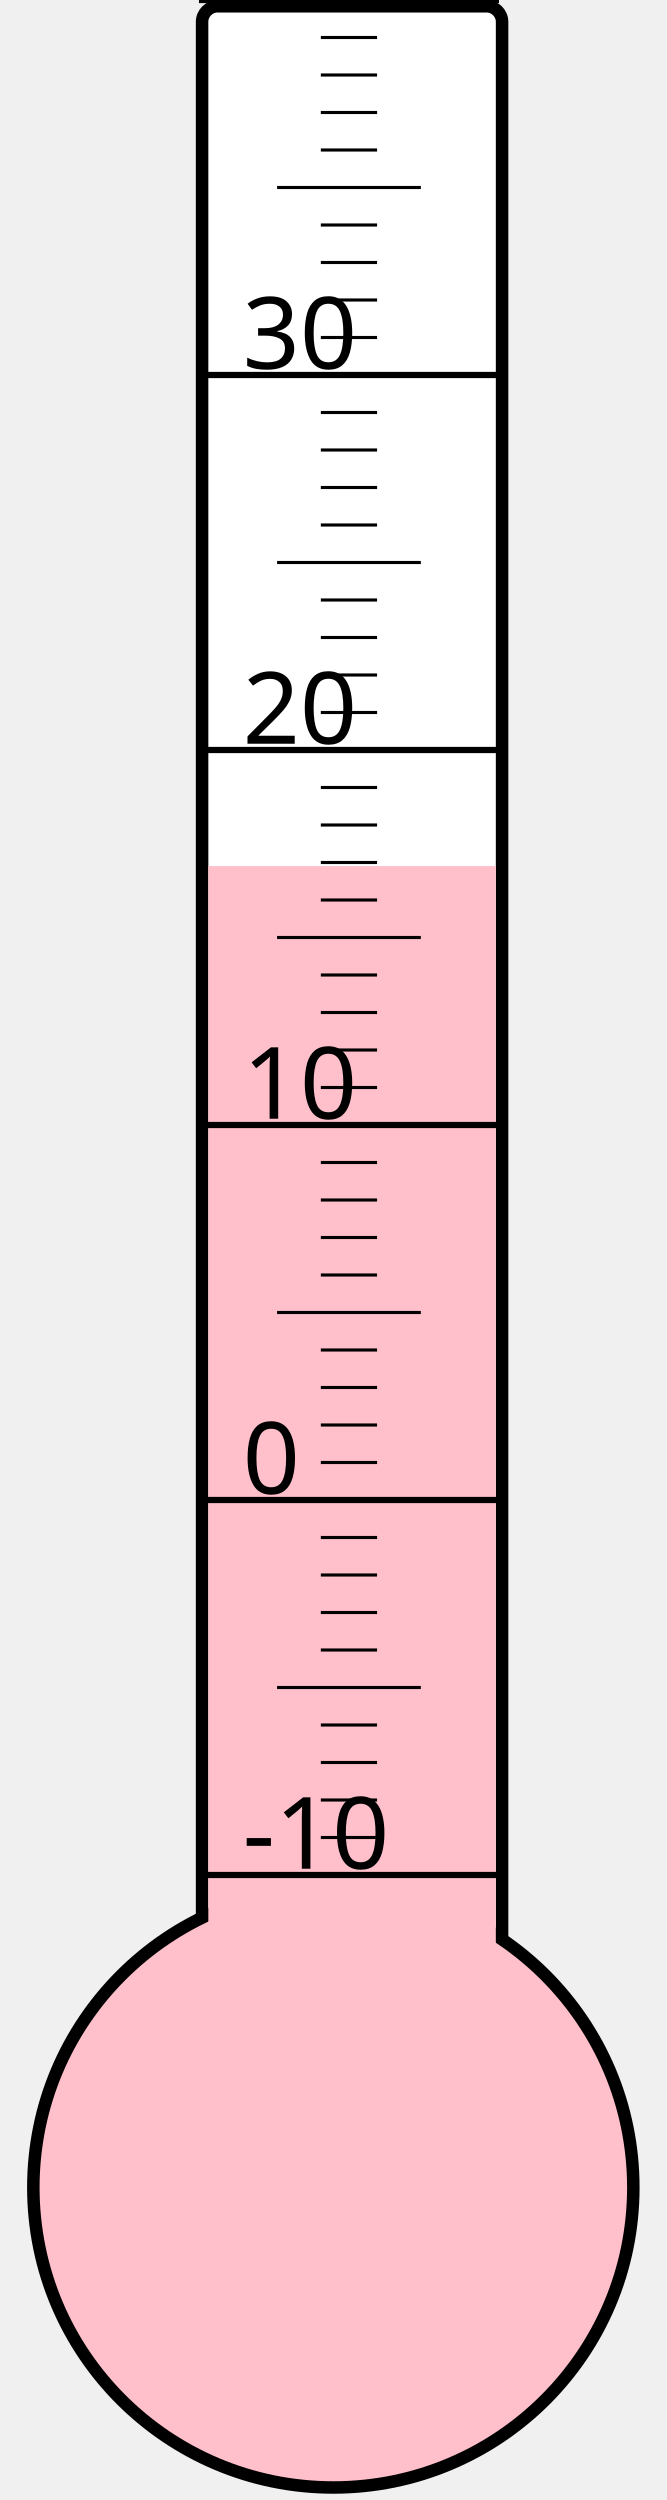
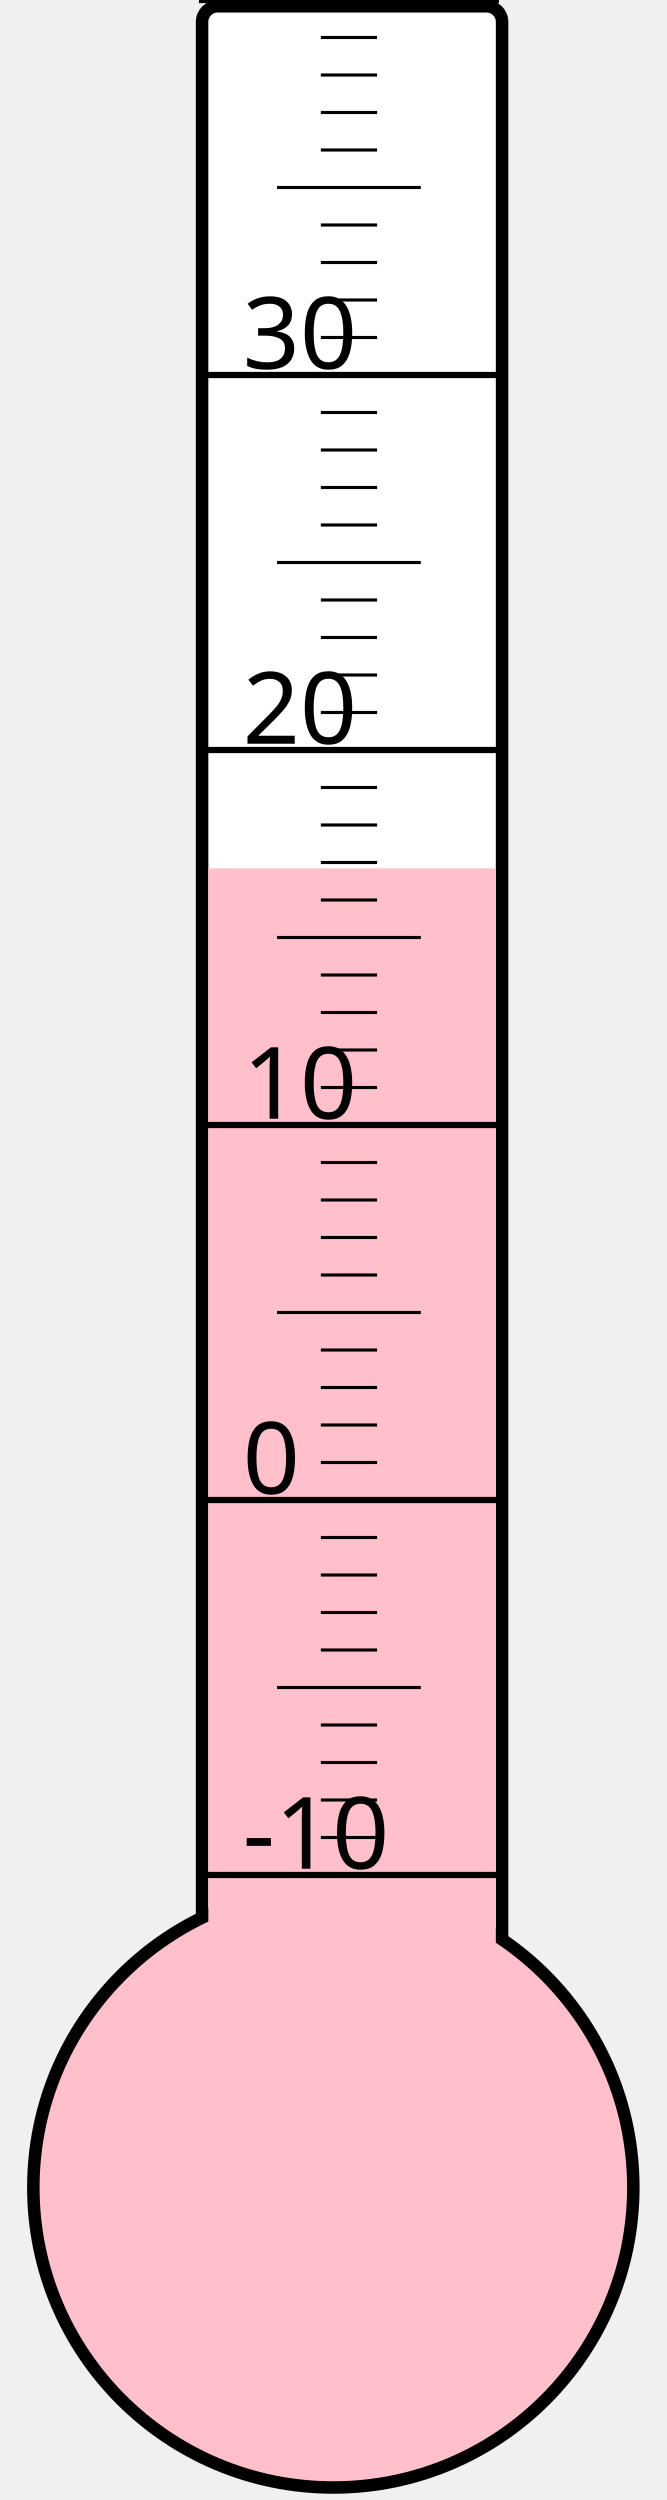
<svg xmlns="http://www.w3.org/2000/svg" width="40px" height="150px" viewBox="0 0 200 800">
  <rect width="200" height="800" x="0" y="0" style="fill: #ffffeb; fill-opacity: 0;" />
  <rect width="96" height="680" x="58" y="2" rx="5" ry="5" style="fill: white; fill-opacity: 1; stroke: black; stroke-width: 4;" />
  <circle cx="100" cy="700" r="96" style="fill: pink; stroke: black; stroke-width: 4;" />
-   <rect width="92" height="422.875" x="60" y="277.125" style="fill: pink; fill-opacity: 1; stroke-width: 0;" />
+   <rect width="92" height="422.125" x="60" y="277.875" style="fill: pink; fill-opacity: 1; stroke-width: 0;" />
  <text x="71" y="598" style="font-family: sans-serif; font-size: 24pt;">-10</text>
  <text x="71" y="478" style="font-family: sans-serif; font-size: 24pt;">0</text>
  <text x="71" y="358" style="font-family: sans-serif; font-size: 24pt;">10</text>
  <text x="71" y="238" style="font-family: sans-serif; font-size: 24pt;">20</text>
  <text x="71" y="118" style="font-family: sans-serif; font-size: 24pt;">30</text>
  <g style="stroke: black;">
    <line x1="57" y1="600" x2="153" y2="600" style="stroke-width: 2;" />
    <line x1="96" y1="588" x2="114" y2="588" style="stroke-width: 1;" />
    <line x1="96" y1="576" x2="114" y2="576" style="stroke-width: 1;" />
    <line x1="96" y1="564" x2="114" y2="564" style="stroke-width: 1;" />
    <line x1="96" y1="552" x2="114" y2="552" style="stroke-width: 1;" />
    <line x1="82" y1="540" x2="128" y2="540" style="stroke-width: 1;" />
    <line x1="96" y1="528" x2="114" y2="528" style="stroke-width: 1;" />
    <line x1="96" y1="516" x2="114" y2="516" style="stroke-width: 1;" />
    <line x1="96" y1="504" x2="114" y2="504" style="stroke-width: 1;" />
    <line x1="96" y1="492" x2="114" y2="492" style="stroke-width: 1;" />
    <line x1="57" y1="480" x2="153" y2="480" style="stroke-width: 2;" />
    <line x1="96" y1="468" x2="114" y2="468" style="stroke-width: 1;" />
    <line x1="96" y1="456" x2="114" y2="456" style="stroke-width: 1;" />
    <line x1="96" y1="444" x2="114" y2="444" style="stroke-width: 1;" />
    <line x1="96" y1="432" x2="114" y2="432" style="stroke-width: 1;" />
    <line x1="82" y1="420" x2="128" y2="420" style="stroke-width: 1;" />
    <line x1="96" y1="408" x2="114" y2="408" style="stroke-width: 1;" />
    <line x1="96" y1="396" x2="114" y2="396" style="stroke-width: 1;" />
    <line x1="96" y1="384" x2="114" y2="384" style="stroke-width: 1;" />
    <line x1="96" y1="372" x2="114" y2="372" style="stroke-width: 1;" />
    <line x1="57" y1="360" x2="153" y2="360" style="stroke-width: 2;" />
    <line x1="96" y1="348" x2="114" y2="348" style="stroke-width: 1;" />
    <line x1="96" y1="336" x2="114" y2="336" style="stroke-width: 1;" />
    <line x1="96" y1="324" x2="114" y2="324" style="stroke-width: 1;" />
    <line x1="96" y1="312" x2="114" y2="312" style="stroke-width: 1;" />
    <line x1="82" y1="300" x2="128" y2="300" style="stroke-width: 1;" />
    <line x1="96" y1="288" x2="114" y2="288" style="stroke-width: 1;" />
    <line x1="96" y1="276" x2="114" y2="276" style="stroke-width: 1;" />
    <line x1="96" y1="264" x2="114" y2="264" style="stroke-width: 1;" />
    <line x1="96" y1="252" x2="114" y2="252" style="stroke-width: 1;" />
    <line x1="57" y1="240" x2="153" y2="240" style="stroke-width: 2;" />
    <line x1="96" y1="228" x2="114" y2="228" style="stroke-width: 1;" />
    <line x1="96" y1="216" x2="114" y2="216" style="stroke-width: 1;" />
    <line x1="96" y1="204" x2="114" y2="204" style="stroke-width: 1;" />
    <line x1="96" y1="192" x2="114" y2="192" style="stroke-width: 1;" />
    <line x1="82" y1="180" x2="128" y2="180" style="stroke-width: 1;" />
    <line x1="96" y1="168" x2="114" y2="168" style="stroke-width: 1;" />
    <line x1="96" y1="156" x2="114" y2="156" style="stroke-width: 1;" />
    <line x1="96" y1="144" x2="114" y2="144" style="stroke-width: 1;" />
    <line x1="96" y1="132" x2="114" y2="132" style="stroke-width: 1;" />
    <line x1="57" y1="120" x2="153" y2="120" style="stroke-width: 2;" />
    <line x1="96" y1="108" x2="114" y2="108" style="stroke-width: 1;" />
    <line x1="96" y1="96" x2="114" y2="96" style="stroke-width: 1;" />
    <line x1="96" y1="84" x2="114" y2="84" style="stroke-width: 1;" />
    <line x1="96" y1="72" x2="114" y2="72" style="stroke-width: 1;" />
    <line x1="82" y1="60" x2="128" y2="60" style="stroke-width: 1;" />
    <line x1="96" y1="48" x2="114" y2="48" style="stroke-width: 1;" />
    <line x1="96" y1="36" x2="114" y2="36" style="stroke-width: 1;" />
    <line x1="96" y1="24" x2="114" y2="24" style="stroke-width: 1;" />
    <line x1="96" y1="12" x2="114" y2="12" style="stroke-width: 1;" />
    <line x1="57" y1="0" x2="153" y2="0" style="stroke-width: 2;" />
  </g>
</svg>
